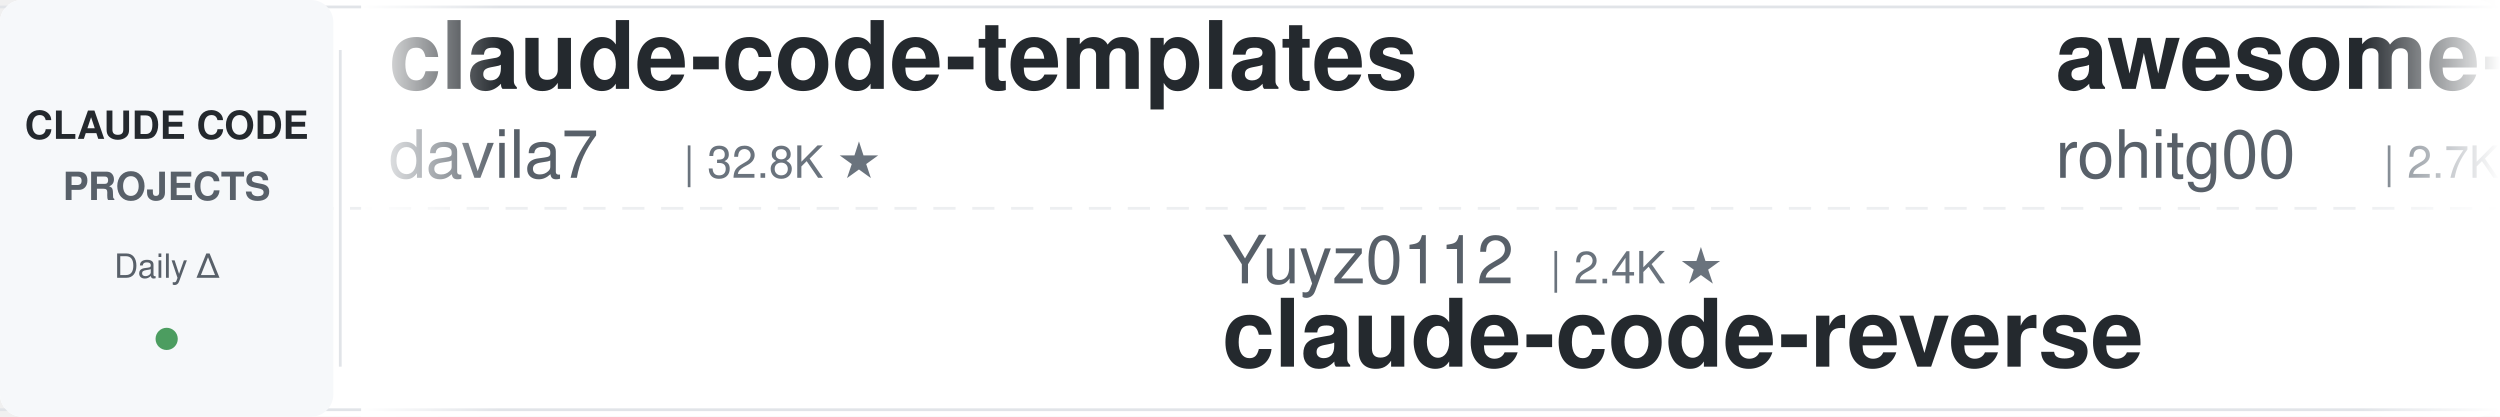
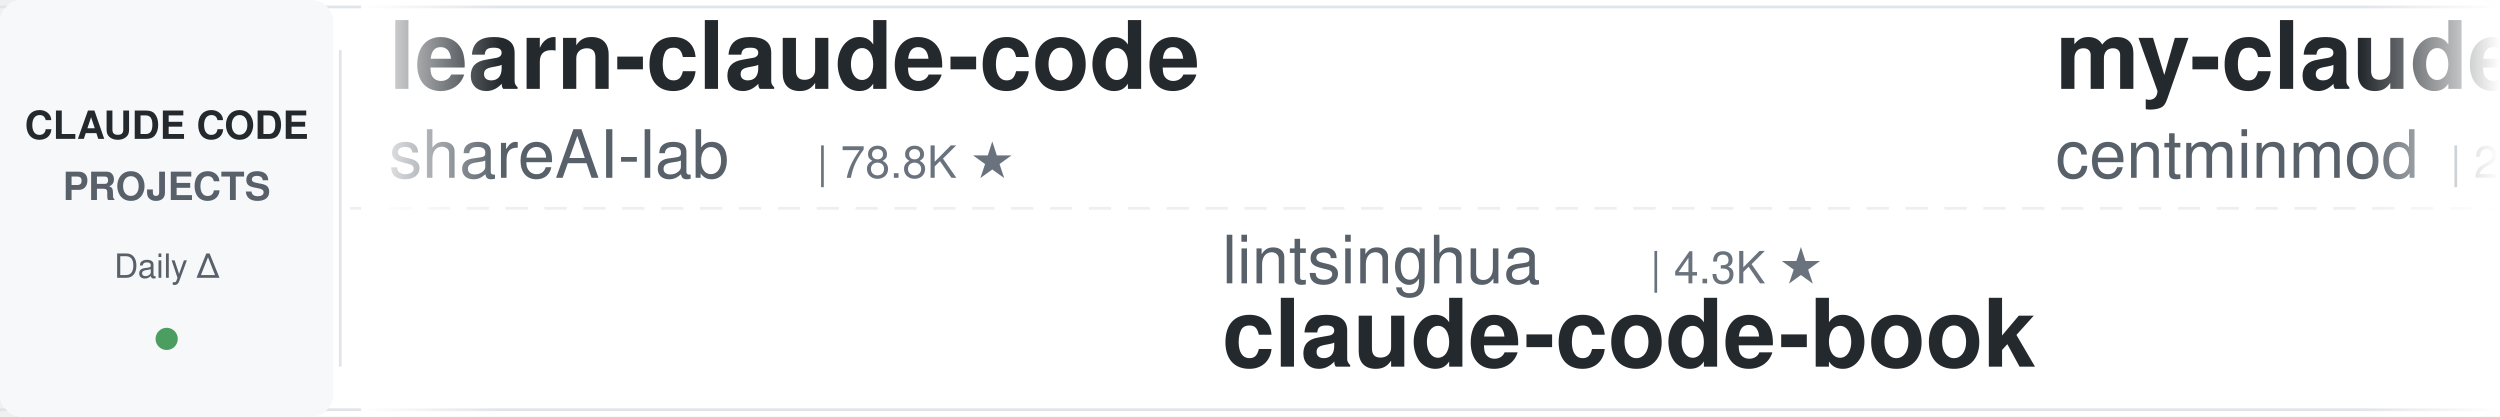
<svg xmlns="http://www.w3.org/2000/svg" width="900" height="150">
  <defs>
    <linearGradient id="leftFade" x1="0%" y1="0%" x2="100%" y2="0%">
      <stop offset="0%" style="stop-color:#ffffff;stop-opacity:1" />
      <stop offset="100%" style="stop-color:#ffffff;stop-opacity:0" />
    </linearGradient>
    <linearGradient id="rightFade" x1="0%" y1="0%" x2="100%" y2="0%">
      <stop offset="0%" style="stop-color:#ffffff;stop-opacity:0" />
      <stop offset="100%" style="stop-color:#ffffff;stop-opacity:1" />
    </linearGradient>
  </defs>
  <rect width="900" height="150" fill="#ffffff" rx="8" />
  <rect x="0" y="2" width="900" height="1" fill="#e1e4e8" />
  <rect x="0" y="147" width="900" height="1" fill="#e1e4e8" />
  <line x1="0" y1="75" x2="900" y2="75" stroke="#e1e4e8" stroke-width="1" stroke-dasharray="8 6" opacity="0.6" />
  <rect x="0" y="0" width="120" height="150" fill="#f6f8fa" rx="8" />
  <text x="60" y="50" font-family="-apple-system, BlinkMacSystemFont, 'Segoe UI', Helvetica, Arial, sans-serif" font-size="14" font-weight="600" fill="#24292e" text-anchor="middle">CLAUDE CODE</text>
  <text x="60" y="72" font-family="-apple-system, BlinkMacSystemFont, 'Segoe UI', Helvetica, Arial, sans-serif" font-size="14" font-weight="600" fill="#586069" text-anchor="middle">PROJECTS</text>
  <text x="60" y="100" font-family="-apple-system, BlinkMacSystemFont, 'Segoe UI', Helvetica, Arial, sans-serif" font-size="12" font-weight="500" fill="#586069" text-anchor="middle">Daily Δ</text>
  <circle cx="60" cy="122" r="4" fill="#22863a" opacity="0.8" />
  <rect x="122" y="18" width="1" height="114" fill="#e1e4e8" />
  <clipPath id="tickerClip">
    <rect x="130" y="0" width="770" height="150" />
  </clipPath>
  <g clip-path="url(#tickerClip)">
    <g id="tickerItems">
      <animateTransform attributeName="transform" attributeType="XML" type="translate" from="0 0" to="-3000 0" dur="54s" repeatCount="indefinite" />
      <g transform="translate(0, 0)">
-         <text x="140" y="32" font-family="-apple-system, BlinkMacSystemFont, 'Segoe UI', Helvetica, Arial, sans-serif" font-size="34" font-weight="600" fill="#24292e">claude-code-templates</text>
-         <text x="140" y="64" font-family="-apple-system, BlinkMacSystemFont, 'Segoe UI', Helvetica, Arial, sans-serif" font-size="24" font-weight="400" fill="#586069">davila7</text>
-         <text x="246" y="64" font-family="-apple-system, BlinkMacSystemFont, 'Segoe UI', Helvetica, Arial, sans-serif" font-size="16" font-weight="500" fill="#6a737d">| 32.8K ★</text>
+         <text x="140" y="32" font-family="-apple-system, BlinkMacSystemFont, 'Segoe UI', Helvetica, Arial, sans-serif" font-size="34" font-weight="600" fill="#24292e">learn-claude-code</text>
+         <text x="140" y="64" font-family="-apple-system, BlinkMacSystemFont, 'Segoe UI', Helvetica, Arial, sans-serif" font-size="24" font-weight="400" fill="#586069">shareAI-lab</text>
+         <text x="294" y="64" font-family="-apple-system, BlinkMacSystemFont, 'Segoe UI', Helvetica, Arial, sans-serif" font-size="16" font-weight="500" fill="#6a737d">| 78.8K ★</text>
      </g>
      <g transform="translate(300, 0)">
-         <text x="140" y="102" font-family="-apple-system, BlinkMacSystemFont, 'Segoe UI', Helvetica, Arial, sans-serif" font-size="24" font-weight="400" fill="#586069">Yuyz0112</text>
-         <text x="258" y="102" font-family="-apple-system, BlinkMacSystemFont, 'Segoe UI', Helvetica, Arial, sans-serif" font-size="16" font-weight="500" fill="#6a737d">| 2.4K ★</text>
-         <text x="140" y="132" font-family="-apple-system, BlinkMacSystemFont, 'Segoe UI', Helvetica, Arial, sans-serif" font-size="34" font-weight="600" fill="#24292e">claude-code-reverse</text>
+         <text x="140" y="102" font-family="-apple-system, BlinkMacSystemFont, 'Segoe UI', Helvetica, Arial, sans-serif" font-size="24" font-weight="400" fill="#586069">lintsinghua</text>
+         <text x="294" y="102" font-family="-apple-system, BlinkMacSystemFont, 'Segoe UI', Helvetica, Arial, sans-serif" font-size="16" font-weight="500" fill="#6a737d">| 4.3K ★</text>
+         <text x="140" y="132" font-family="-apple-system, BlinkMacSystemFont, 'Segoe UI', Helvetica, Arial, sans-serif" font-size="34" font-weight="600" fill="#24292e">claude-code-book</text>
      </g>
      <g transform="translate(600, 0)">
-         <text x="140" y="32" font-family="-apple-system, BlinkMacSystemFont, 'Segoe UI', Helvetica, Arial, sans-serif" font-size="34" font-weight="600" fill="#24292e">awesome-claude-code-tool...</text>
-         <text x="140" y="64" font-family="-apple-system, BlinkMacSystemFont, 'Segoe UI', Helvetica, Arial, sans-serif" font-size="24" font-weight="400" fill="#586069">rohitg00</text>
-         <text x="258" y="64" font-family="-apple-system, BlinkMacSystemFont, 'Segoe UI', Helvetica, Arial, sans-serif" font-size="16" font-weight="500" fill="#6a737d">| 2.7K ★</text>
+         <text x="140" y="32" font-family="-apple-system, BlinkMacSystemFont, 'Segoe UI', Helvetica, Arial, sans-serif" font-size="34" font-weight="600" fill="#24292e">my-claude-code-setup</text>
+         <text x="140" y="64" font-family="-apple-system, BlinkMacSystemFont, 'Segoe UI', Helvetica, Arial, sans-serif" font-size="24" font-weight="400" fill="#586069">centminmod</text>
+         <text x="282" y="64" font-family="-apple-system, BlinkMacSystemFont, 'Segoe UI', Helvetica, Arial, sans-serif" font-size="16" font-weight="500" fill="#6a737d">| 2.7K ★</text>
      </g>
      <g transform="translate(900, 0)">
-         <text x="140" y="102" font-family="-apple-system, BlinkMacSystemFont, 'Segoe UI', Helvetica, Arial, sans-serif" font-size="24" font-weight="400" fill="#586069">andrew-kramer-inno</text>
-         <text x="378" y="102" font-family="-apple-system, BlinkMacSystemFont, 'Segoe UI', Helvetica, Arial, sans-serif" font-size="16" font-weight="500" fill="#6a737d">| 593 ★</text>
-         <text x="140" y="132" font-family="-apple-system, BlinkMacSystemFont, 'Segoe UI', Helvetica, Arial, sans-serif" font-size="34" font-weight="600" fill="#24292e">claude-code-source-build</text>
+         <text x="140" y="102" font-family="-apple-system, BlinkMacSystemFont, 'Segoe UI', Helvetica, Arial, sans-serif" font-size="24" font-weight="400" fill="#586069">SeemSeam</text>
+         <text x="258" y="102" font-family="-apple-system, BlinkMacSystemFont, 'Segoe UI', Helvetica, Arial, sans-serif" font-size="16" font-weight="500" fill="#6a737d">| 3.6K ★</text>
+         <text x="140" y="132" font-family="-apple-system, BlinkMacSystemFont, 'Segoe UI', Helvetica, Arial, sans-serif" font-size="34" font-weight="600" fill="#24292e">claude_codex_bridge</text>
      </g>
      <g transform="translate(1200, 0)">
-         <text x="140" y="32" font-family="-apple-system, BlinkMacSystemFont, 'Segoe UI', Helvetica, Arial, sans-serif" font-size="34" font-weight="600" fill="#24292e">claude-coder</text>
-         <text x="140" y="64" font-family="-apple-system, BlinkMacSystemFont, 'Segoe UI', Helvetica, Arial, sans-serif" font-size="24" font-weight="400" fill="#586069">kodu-ai</text>
-         <text x="246" y="64" font-family="-apple-system, BlinkMacSystemFont, 'Segoe UI', Helvetica, Arial, sans-serif" font-size="16" font-weight="500" fill="#6a737d">| 5.2K ★</text>
+         <text x="140" y="32" font-family="-apple-system, BlinkMacSystemFont, 'Segoe UI', Helvetica, Arial, sans-serif" font-size="34" font-weight="600" fill="#24292e">claude-code-telegram</text>
+         <text x="140" y="64" font-family="-apple-system, BlinkMacSystemFont, 'Segoe UI', Helvetica, Arial, sans-serif" font-size="24" font-weight="400" fill="#586069">overwirehq</text>
+         <text x="282" y="64" font-family="-apple-system, BlinkMacSystemFont, 'Segoe UI', Helvetica, Arial, sans-serif" font-size="16" font-weight="500" fill="#6a737d">| 2.8K ★</text>
      </g>
      <g transform="translate(1500, 0)">
-         <text x="140" y="102" font-family="-apple-system, BlinkMacSystemFont, 'Segoe UI', Helvetica, Arial, sans-serif" font-size="24" font-weight="400" fill="#586069">Chachamaru127</text>
-         <text x="318" y="102" font-family="-apple-system, BlinkMacSystemFont, 'Segoe UI', Helvetica, Arial, sans-serif" font-size="16" font-weight="500" fill="#6a737d">| 3.2K ★</text>
-         <text x="140" y="132" font-family="-apple-system, BlinkMacSystemFont, 'Segoe UI', Helvetica, Arial, sans-serif" font-size="34" font-weight="600" fill="#24292e">claude-code-harness</text>
+         <text x="140" y="102" font-family="-apple-system, BlinkMacSystemFont, 'Segoe UI', Helvetica, Arial, sans-serif" font-size="24" font-weight="400" fill="#586069">wanshuiyin</text>
+         <text x="282" y="102" font-family="-apple-system, BlinkMacSystemFont, 'Segoe UI', Helvetica, Arial, sans-serif" font-size="16" font-weight="500" fill="#6a737d">| 17.7K ★</text>
+         <text x="140" y="132" font-family="-apple-system, BlinkMacSystemFont, 'Segoe UI', Helvetica, Arial, sans-serif" font-size="34" font-weight="600" fill="#24292e">Auto-claude-code-researc...</text>
      </g>
      <g transform="translate(1800, 0)">
-         <text x="140" y="32" font-family="-apple-system, BlinkMacSystemFont, 'Segoe UI', Helvetica, Arial, sans-serif" font-size="34" font-weight="600" fill="#24292e">claude-code-rev</text>
-         <text x="140" y="64" font-family="-apple-system, BlinkMacSystemFont, 'Segoe UI', Helvetica, Arial, sans-serif" font-size="24" font-weight="400" fill="#586069">oboard</text>
-         <text x="234" y="64" font-family="-apple-system, BlinkMacSystemFont, 'Segoe UI', Helvetica, Arial, sans-serif" font-size="16" font-weight="500" fill="#6a737d">| 3.3K ★</text>
+         <text x="140" y="32" font-family="-apple-system, BlinkMacSystemFont, 'Segoe UI', Helvetica, Arial, sans-serif" font-size="34" font-weight="600" fill="#24292e">system_prompts_leaks</text>
+         <text x="140" y="64" font-family="-apple-system, BlinkMacSystemFont, 'Segoe UI', Helvetica, Arial, sans-serif" font-size="24" font-weight="400" fill="#586069">asgeirtj</text>
+         <text x="258" y="64" font-family="-apple-system, BlinkMacSystemFont, 'Segoe UI', Helvetica, Arial, sans-serif" font-size="16" font-weight="500" fill="#6a737d">| 69.9K ★</text>
      </g>
      <g transform="translate(2100, 0)">
-         <text x="140" y="102" font-family="-apple-system, BlinkMacSystemFont, 'Segoe UI', Helvetica, Arial, sans-serif" font-size="24" font-weight="400" fill="#586069">hangsman</text>
-         <text x="258" y="102" font-family="-apple-system, BlinkMacSystemFont, 'Segoe UI', Helvetica, Arial, sans-serif" font-size="16" font-weight="500" fill="#6a737d">| 798 ★</text>
-         <text x="140" y="132" font-family="-apple-system, BlinkMacSystemFont, 'Segoe UI', Helvetica, Arial, sans-serif" font-size="34" font-weight="600" fill="#24292e">claude-code-source</text>
-       </g>
-       <g transform="translate(2400, 0)">
-         <text x="140" y="32" font-family="-apple-system, BlinkMacSystemFont, 'Segoe UI', Helvetica, Arial, sans-serif" font-size="34" font-weight="600" fill="#24292e">claude-code-router</text>
-         <text x="140" y="64" font-family="-apple-system, BlinkMacSystemFont, 'Segoe UI', Helvetica, Arial, sans-serif" font-size="24" font-weight="400" fill="#586069">musistudio</text>
-         <text x="282" y="64" font-family="-apple-system, BlinkMacSystemFont, 'Segoe UI', Helvetica, Arial, sans-serif" font-size="16" font-weight="500" fill="#6a737d">| 37.8K ★</text>
-       </g>
-       <g transform="translate(2700, 0)">
        <text x="140" y="102" font-family="-apple-system, BlinkMacSystemFont, 'Segoe UI', Helvetica, Arial, sans-serif" font-size="24" font-weight="400" fill="#586069">VILA-Lab</text>
        <text x="258" y="102" font-family="-apple-system, BlinkMacSystemFont, 'Segoe UI', Helvetica, Arial, sans-serif" font-size="16" font-weight="500" fill="#6a737d">| 2.2K ★</text>
        <text x="140" y="132" font-family="-apple-system, BlinkMacSystemFont, 'Segoe UI', Helvetica, Arial, sans-serif" font-size="34" font-weight="600" fill="#24292e">Dive-into-Claude-Code</text>
      </g>
+       <g transform="translate(2400, 0)">
+         <text x="140" y="32" font-family="-apple-system, BlinkMacSystemFont, 'Segoe UI', Helvetica, Arial, sans-serif" font-size="34" font-weight="600" fill="#24292e">claude-code-rust</text>
+         <text x="140" y="64" font-family="-apple-system, BlinkMacSystemFont, 'Segoe UI', Helvetica, Arial, sans-serif" font-size="24" font-weight="400" fill="#586069">lorryjovens-hub</text>
+         <text x="342" y="64" font-family="-apple-system, BlinkMacSystemFont, 'Segoe UI', Helvetica, Arial, sans-serif" font-size="16" font-weight="500" fill="#6a737d">| 1.7K ★</text>
+       </g>
+       <g transform="translate(2700, 0)">
+         <text x="140" y="102" font-family="-apple-system, BlinkMacSystemFont, 'Segoe UI', Helvetica, Arial, sans-serif" font-size="24" font-weight="400" fill="#586069">Pimzino</text>
+         <text x="246" y="102" font-family="-apple-system, BlinkMacSystemFont, 'Segoe UI', Helvetica, Arial, sans-serif" font-size="16" font-weight="500" fill="#6a737d">| 3.9K ★</text>
+         <text x="140" y="132" font-family="-apple-system, BlinkMacSystemFont, 'Segoe UI', Helvetica, Arial, sans-serif" font-size="34" font-weight="600" fill="#24292e">claude-code-spec-workflo...</text>
+       </g>
      <g transform="translate(3000, 0)">
-         <text x="140" y="32" font-family="-apple-system, BlinkMacSystemFont, 'Segoe UI', Helvetica, Arial, sans-serif" font-size="34" font-weight="600" fill="#24292e">claude-code-templates</text>
-         <text x="140" y="64" font-family="-apple-system, BlinkMacSystemFont, 'Segoe UI', Helvetica, Arial, sans-serif" font-size="24" font-weight="400" fill="#586069">davila7</text>
-         <text x="246" y="64" font-family="-apple-system, BlinkMacSystemFont, 'Segoe UI', Helvetica, Arial, sans-serif" font-size="16" font-weight="500" fill="#6a737d">| 32.8K ★</text>
+         <text x="140" y="32" font-family="-apple-system, BlinkMacSystemFont, 'Segoe UI', Helvetica, Arial, sans-serif" font-size="34" font-weight="600" fill="#24292e">learn-claude-code</text>
+         <text x="140" y="64" font-family="-apple-system, BlinkMacSystemFont, 'Segoe UI', Helvetica, Arial, sans-serif" font-size="24" font-weight="400" fill="#586069">shareAI-lab</text>
+         <text x="294" y="64" font-family="-apple-system, BlinkMacSystemFont, 'Segoe UI', Helvetica, Arial, sans-serif" font-size="16" font-weight="500" fill="#6a737d">| 78.8K ★</text>
      </g>
      <g transform="translate(3300, 0)">
-         <text x="140" y="102" font-family="-apple-system, BlinkMacSystemFont, 'Segoe UI', Helvetica, Arial, sans-serif" font-size="24" font-weight="400" fill="#586069">Yuyz0112</text>
-         <text x="258" y="102" font-family="-apple-system, BlinkMacSystemFont, 'Segoe UI', Helvetica, Arial, sans-serif" font-size="16" font-weight="500" fill="#6a737d">| 2.4K ★</text>
-         <text x="140" y="132" font-family="-apple-system, BlinkMacSystemFont, 'Segoe UI', Helvetica, Arial, sans-serif" font-size="34" font-weight="600" fill="#24292e">claude-code-reverse</text>
+         <text x="140" y="102" font-family="-apple-system, BlinkMacSystemFont, 'Segoe UI', Helvetica, Arial, sans-serif" font-size="24" font-weight="400" fill="#586069">lintsinghua</text>
+         <text x="294" y="102" font-family="-apple-system, BlinkMacSystemFont, 'Segoe UI', Helvetica, Arial, sans-serif" font-size="16" font-weight="500" fill="#6a737d">| 4.3K ★</text>
+         <text x="140" y="132" font-family="-apple-system, BlinkMacSystemFont, 'Segoe UI', Helvetica, Arial, sans-serif" font-size="34" font-weight="600" fill="#24292e">claude-code-book</text>
      </g>
      <g transform="translate(3600, 0)">
-         <text x="140" y="32" font-family="-apple-system, BlinkMacSystemFont, 'Segoe UI', Helvetica, Arial, sans-serif" font-size="34" font-weight="600" fill="#24292e">awesome-claude-code-tool...</text>
-         <text x="140" y="64" font-family="-apple-system, BlinkMacSystemFont, 'Segoe UI', Helvetica, Arial, sans-serif" font-size="24" font-weight="400" fill="#586069">rohitg00</text>
-         <text x="258" y="64" font-family="-apple-system, BlinkMacSystemFont, 'Segoe UI', Helvetica, Arial, sans-serif" font-size="16" font-weight="500" fill="#6a737d">| 2.7K ★</text>
+         <text x="140" y="32" font-family="-apple-system, BlinkMacSystemFont, 'Segoe UI', Helvetica, Arial, sans-serif" font-size="34" font-weight="600" fill="#24292e">my-claude-code-setup</text>
+         <text x="140" y="64" font-family="-apple-system, BlinkMacSystemFont, 'Segoe UI', Helvetica, Arial, sans-serif" font-size="24" font-weight="400" fill="#586069">centminmod</text>
+         <text x="282" y="64" font-family="-apple-system, BlinkMacSystemFont, 'Segoe UI', Helvetica, Arial, sans-serif" font-size="16" font-weight="500" fill="#6a737d">| 2.7K ★</text>
      </g>
      <g transform="translate(3900, 0)">
-         <text x="140" y="102" font-family="-apple-system, BlinkMacSystemFont, 'Segoe UI', Helvetica, Arial, sans-serif" font-size="24" font-weight="400" fill="#586069">andrew-kramer-inno</text>
-         <text x="378" y="102" font-family="-apple-system, BlinkMacSystemFont, 'Segoe UI', Helvetica, Arial, sans-serif" font-size="16" font-weight="500" fill="#6a737d">| 593 ★</text>
-         <text x="140" y="132" font-family="-apple-system, BlinkMacSystemFont, 'Segoe UI', Helvetica, Arial, sans-serif" font-size="34" font-weight="600" fill="#24292e">claude-code-source-build</text>
+         <text x="140" y="102" font-family="-apple-system, BlinkMacSystemFont, 'Segoe UI', Helvetica, Arial, sans-serif" font-size="24" font-weight="400" fill="#586069">SeemSeam</text>
+         <text x="258" y="102" font-family="-apple-system, BlinkMacSystemFont, 'Segoe UI', Helvetica, Arial, sans-serif" font-size="16" font-weight="500" fill="#6a737d">| 3.6K ★</text>
+         <text x="140" y="132" font-family="-apple-system, BlinkMacSystemFont, 'Segoe UI', Helvetica, Arial, sans-serif" font-size="34" font-weight="600" fill="#24292e">claude_codex_bridge</text>
      </g>
    </g>
  </g>
  <rect x="130" y="0" width="50" height="150" fill="url(#leftFade)" />
  <rect x="850" y="0" width="50" height="150" fill="url(#rightFade)" />
</svg>
